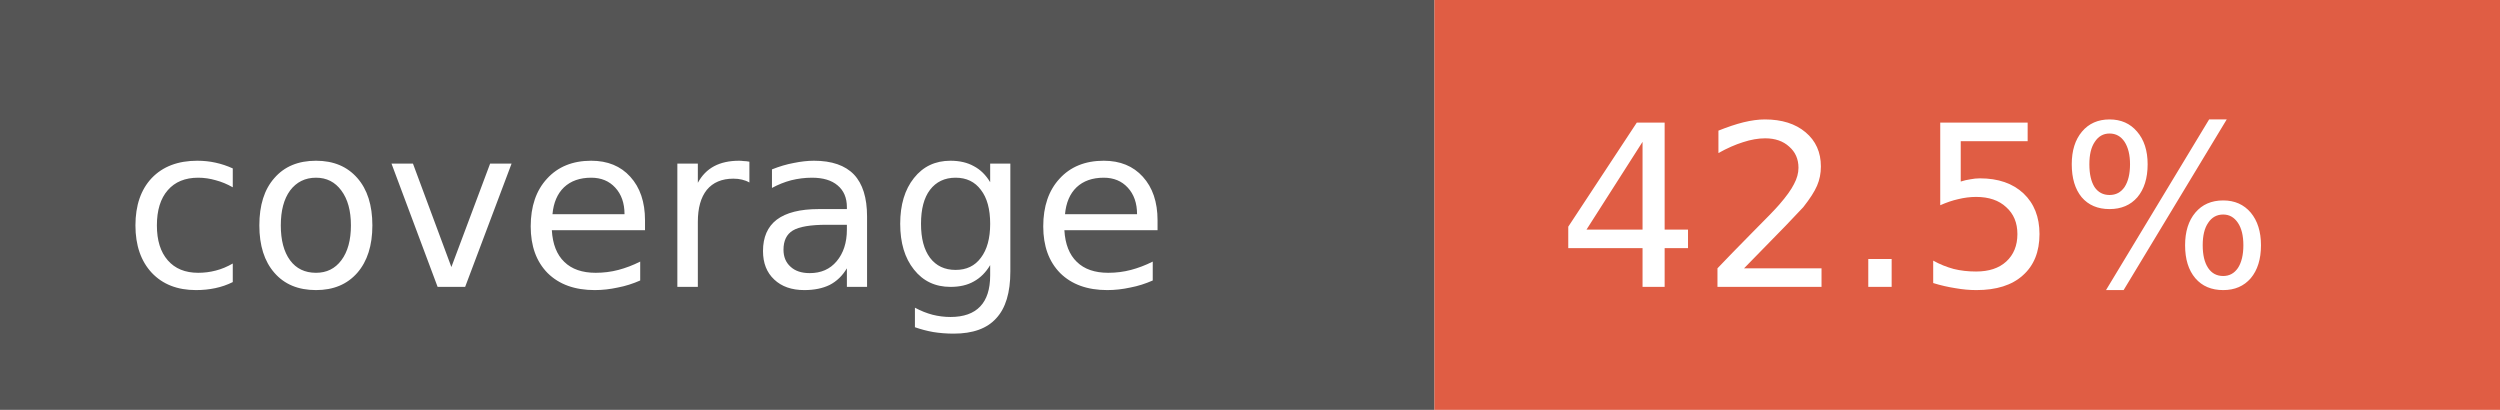
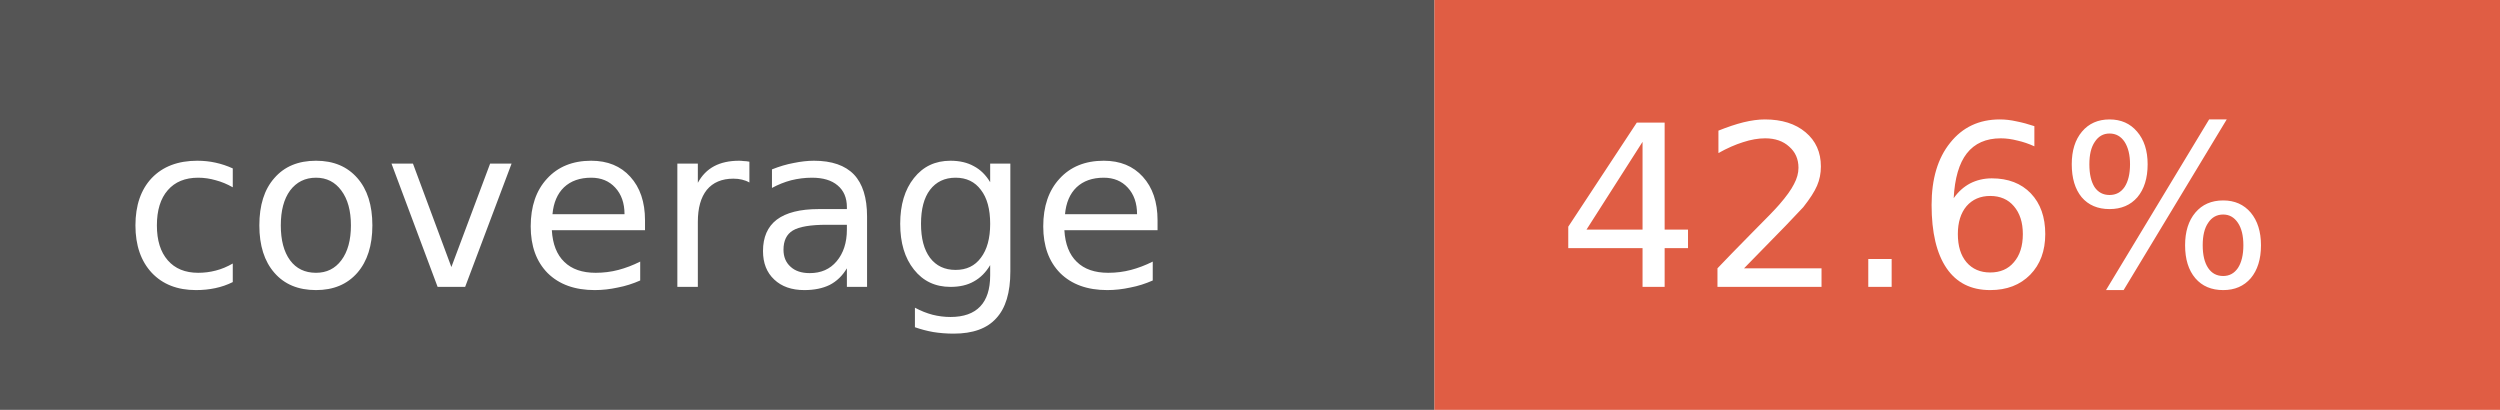
- <svg xmlns="http://www.w3.org/2000/svg" width="122" height="20" role="img" aria-label="coverage: 42.5%">
+ <svg xmlns="http://www.w3.org/2000/svg" width="122" height="20" role="img" aria-label="coverage: 42.6%">
  <rect width="70" height="20" fill="#555" />
  <rect x="70" width="52" height="20" fill="#e05d44" />
  <g fill="#fff" font-family="Verdana,Geneva,DejaVu Sans,sans-serif" font-size="11">
    <text x="6" y="14">coverage</text>
-     <text x="76" y="14">42.5%</text>
+     <text x="76" y="14">42.6%</text>
  </g>
</svg>
